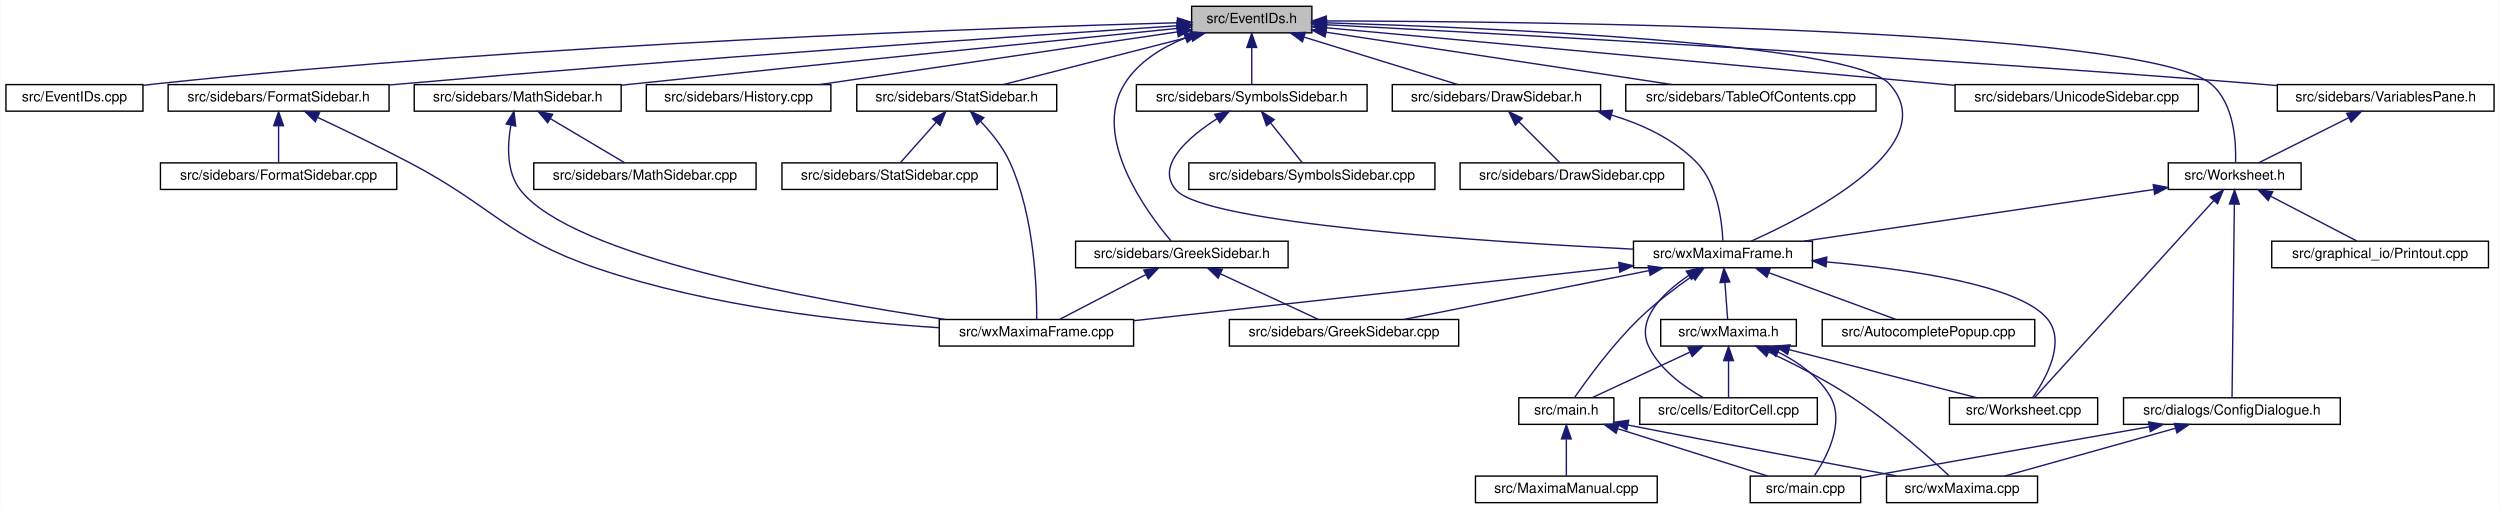
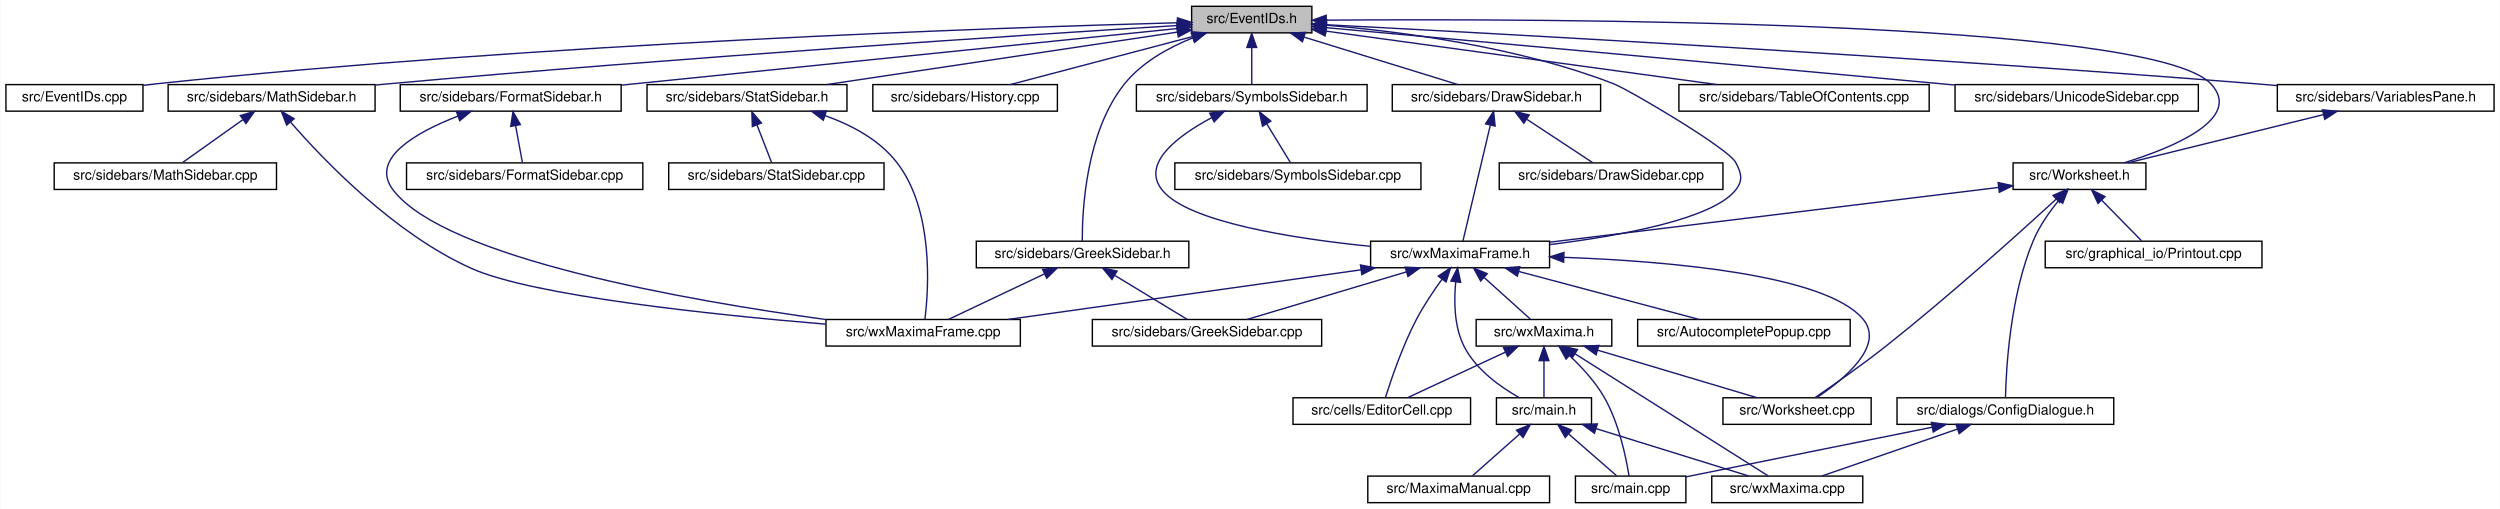
<svg xmlns="http://www.w3.org/2000/svg" xmlns:xlink="http://www.w3.org/1999/xlink" width="1788pt" height="364pt" viewBox="0.00 0.00 1787.50 364.00">
  <g id="graph0" class="graph" transform="scale(1 1) rotate(0) translate(4 360)">
    <polygon fill="white" stroke="transparent" points="-4,4 -4,-360 1783.5,-360 1783.5,4 -4,4" />
    <g id="node1" class="node">
      <g id="a_node1">
        <a xlink:title="This file declares the class EventIDs that contains unique IDs for many events wxMaxima needs.">
          <polygon fill="#bfbfbf" stroke="black" points="848,-336.5 848,-355.5 934,-355.5 934,-336.5 848,-336.5" />
          <text text-anchor="middle" x="891" y="-343.5" font-family="Helvetica,sans-Serif" font-size="10.00">src/EventIDs.h</text>
        </a>
      </g>
    </g>
    <g id="node2" class="node">
      <g id="a_node2">
        <a xlink:href="EventIDs_8cpp.html" target="_top" xlink:title="This file defines the class EventIDs that contains unique IDs for many events wxMaxima needs.">
          <polygon fill="white" stroke="black" points="0,-280.5 0,-299.5 98,-299.5 98,-280.5 0,-280.5" />
          <text text-anchor="middle" x="49" y="-287.5" font-family="Helvetica,sans-Serif" font-size="10.00">src/EventIDs.cpp</text>
        </a>
      </g>
    </g>
    <g id="edge1" class="edge">
      <path fill="none" stroke="midnightblue" d="M837.75,-343.72C710.9,-340.28 380.96,-329.05 107,-300 104.06,-299.69 101.04,-299.33 98,-298.94" />
      <polygon fill="midnightblue" stroke="midnightblue" points="837.87,-347.22 847.96,-343.99 838.06,-340.22 837.87,-347.22" />
    </g>
    <g id="node3" class="node">
      <g id="a_node3">
-         <a xlink:href="FormatSidebar_8h.html" target="_top" xlink:title="This file declares the class StatSidebar, that provides some statistics buttons.">
-           <polygon fill="white" stroke="black" points="116,-280.5 116,-299.5 274,-299.5 274,-280.5 116,-280.5" />
-           <text text-anchor="middle" x="195" y="-287.5" font-family="Helvetica,sans-Serif" font-size="10.00">src/sidebars/FormatSidebar.h</text>
-         </a>
-       </g>
-     </g>
-     <g id="edge2" class="edge">
-       <path fill="none" stroke="midnightblue" d="M837.74,-341.56C731.94,-334.62 487.84,-318.05 283,-300 280.09,-299.74 277.13,-299.48 274.14,-299.2" />
-       <polygon fill="midnightblue" stroke="midnightblue" points="837.63,-345.06 847.84,-342.22 838.09,-338.08 837.63,-345.06" />
-     </g>
-     <g id="node6" class="node">
-       <g id="a_node6">
-         <a xlink:href="GreekSidebar_8h.html" target="_top" xlink:title="This file declares the class wxMaximaFrame.">
-           <polygon fill="white" stroke="black" points="765,-168.5 765,-187.5 917,-187.5 917,-168.5 765,-168.5" />
-           <text text-anchor="middle" x="841" y="-175.5" font-family="Helvetica,sans-Serif" font-size="10.00">src/sidebars/GreekSidebar.h</text>
-         </a>
-       </g>
-     </g>
-     <g id="edge5" class="edge">
-       <path fill="none" stroke="midnightblue" d="M843.32,-332.81C826.66,-326.02 809.72,-315.64 800,-300 776.36,-261.94 815.55,-208.61 833.14,-187.8" />
-       <polygon fill="midnightblue" stroke="midnightblue" points="842.44,-336.22 853.03,-336.41 844.87,-329.65 842.44,-336.22" />
-     </g>
-     <g id="node8" class="node">
-       <g id="a_node8">
-         <a xlink:href="History_8cpp.html" target="_top" xlink:title="This file defines the class History.">
-           <polygon fill="white" stroke="black" points="458,-280.5 458,-299.5 590,-299.5 590,-280.5 458,-280.5" />
-           <text text-anchor="middle" x="524" y="-287.5" font-family="Helvetica,sans-Serif" font-size="10.00">src/sidebars/History.cpp</text>
-         </a>
-       </g>
-     </g>
-     <g id="edge8" class="edge">
-       <path fill="none" stroke="midnightblue" d="M837.73,-337.16C769.59,-327.14 652.01,-309.84 581.77,-299.5" />
-       <polygon fill="midnightblue" stroke="midnightblue" points="837.42,-340.65 847.82,-338.65 838.44,-333.73 837.42,-340.65" />
-     </g>
-     <g id="node9" class="node">
-       <g id="a_node9">
        <a xlink:href="DrawSidebar_8h.html" target="_top" xlink:title="This file declares the class StatSidebar, that provides some statistics buttons.">
          <polygon fill="white" stroke="black" points="991.5,-280.5 991.5,-299.5 1140.5,-299.5 1140.5,-280.5 991.5,-280.5" />
          <text text-anchor="middle" x="1066" y="-287.5" font-family="Helvetica,sans-Serif" font-size="10.00">src/sidebars/DrawSidebar.h</text>
        </a>
      </g>
    </g>
-     <g id="edge9" class="edge">
+     <g id="edge2" class="edge">
      <path fill="none" stroke="midnightblue" d="M928.47,-333.44C961.47,-323.26 1008.76,-308.66 1038.4,-299.52" />
      <polygon fill="midnightblue" stroke="midnightblue" points="927.25,-330.15 918.73,-336.44 929.32,-336.84 927.25,-330.15" />
    </g>
-     <g id="node11" class="node">
-       <g id="a_node11">
+     <g id="node5" class="node">
+       <g id="a_node5">
        <a xlink:href="wxMaximaFrame_8h.html" target="_top" xlink:title="This file declares the class wxMaximaFrame.">
-           <polygon fill="white" stroke="black" points="1164,-168.5 1164,-187.5 1292,-187.5 1292,-168.5 1164,-168.5" />
-           <text text-anchor="middle" x="1228" y="-175.5" font-family="Helvetica,sans-Serif" font-size="10.00">src/wxMaximaFrame.h</text>
+           <polygon fill="white" stroke="black" points="976,-168.5 976,-187.5 1104,-187.5 1104,-168.5 976,-168.5" />
+           <text text-anchor="middle" x="1040" y="-175.5" font-family="Helvetica,sans-Serif" font-size="10.00">src/wxMaximaFrame.h</text>
        </a>
      </g>
    </g>
    <g id="edge47" class="edge">
-       <path fill="none" stroke="midnightblue" d="M944.32,-343.68C1058.89,-340.28 1320.39,-329.37 1347,-300 1386.57,-256.33 1291.68,-207.04 1248.27,-187.57" />
-       <polygon fill="midnightblue" stroke="midnightblue" points="943.92,-340.19 934.03,-343.97 944.13,-347.18 943.92,-340.19" />
+       <path fill="none" stroke="midnightblue" d="M944.41,-341.95C997.97,-337.46 1082.04,-326.51 1150,-300 1160.71,-295.82 1231.49,-254.09 1237,-244 1241.26,-236.2 1242.54,-230.95 1237,-224 1220.51,-203.32 1155.13,-191.39 1104.16,-185.08" />
+       <polygon fill="midnightblue" stroke="midnightblue" points="943.81,-338.48 934.11,-342.76 944.36,-345.46 943.81,-338.48" />
+     </g>
+     <g id="node16" class="node">
+       <g id="a_node16">
+         <a xlink:href="FormatSidebar_8h.html" target="_top" xlink:title="This file declares the class StatSidebar, that provides some statistics buttons.">
+           <polygon fill="white" stroke="black" points="282,-280.5 282,-299.5 440,-299.5 440,-280.5 282,-280.5" />
+           <text text-anchor="middle" x="361" y="-287.5" font-family="Helvetica,sans-Serif" font-size="10.00">src/sidebars/FormatSidebar.h</text>
+         </a>
+       </g>
+     </g>
+     <g id="edge20" class="edge">
+       <path fill="none" stroke="midnightblue" d="M837.76,-339.59C754.72,-331.14 589.33,-314.32 449,-300 446.1,-299.7 443.14,-299.4 440.15,-299.1" />
+       <polygon fill="midnightblue" stroke="midnightblue" points="837.41,-343.07 847.71,-340.6 838.12,-336.11 837.41,-343.07" />
+     </g>
+     <g id="node18" class="node">
+       <g id="a_node18">
+         <a xlink:href="History_8cpp.html" target="_top" xlink:title="This file defines the class History.">
+           <polygon fill="white" stroke="black" points="620,-280.5 620,-299.5 752,-299.5 752,-280.5 620,-280.5" />
+           <text text-anchor="middle" x="686" y="-287.5" font-family="Helvetica,sans-Serif" font-size="10.00">src/sidebars/History.cpp</text>
+         </a>
+       </g>
+     </g>
+     <g id="edge23" class="edge">
+       <path fill="none" stroke="midnightblue" d="M848.59,-333.83C809.89,-323.63 753.51,-308.78 718.33,-299.52" />
+       <polygon fill="midnightblue" stroke="midnightblue" points="847.96,-337.28 858.52,-336.44 849.74,-330.51 847.96,-337.28" />
+     </g>
+     <g id="node19" class="node">
+       <g id="a_node19">
+         <a xlink:href="GreekSidebar_8h.html" target="_top" xlink:title="This file declares the class wxMaximaFrame.">
+           <polygon fill="white" stroke="black" points="694,-168.5 694,-187.5 846,-187.5 846,-168.5 694,-168.5" />
+           <text text-anchor="middle" x="770" y="-175.5" font-family="Helvetica,sans-Serif" font-size="10.00">src/sidebars/GreekSidebar.h</text>
+         </a>
+       </g>
+     </g>
+     <g id="edge24" class="edge">
+       <path fill="none" stroke="midnightblue" d="M848.86,-332.95C831.41,-325.96 812.39,-315.41 800,-300 772.33,-265.59 769.71,-209.19 769.79,-187.69" />
+       <polygon fill="midnightblue" stroke="midnightblue" points="847.75,-336.27 858.34,-336.47 850.18,-329.7 847.75,-336.27" />
    </g>
    <g id="node20" class="node">
      <g id="a_node20">
        <a xlink:href="MathSidebar_8h.html" target="_top" xlink:title="This file declares the class wxMaximaFrame.">
-           <polygon fill="white" stroke="black" points="292,-280.5 292,-299.5 440,-299.5 440,-280.5 292,-280.5" />
-           <text text-anchor="middle" x="366" y="-287.5" font-family="Helvetica,sans-Serif" font-size="10.00">src/sidebars/MathSidebar.h</text>
+           <polygon fill="white" stroke="black" points="116,-280.5 116,-299.5 264,-299.5 264,-280.5 116,-280.5" />
+           <text text-anchor="middle" x="190" y="-287.5" font-family="Helvetica,sans-Serif" font-size="10.00">src/sidebars/MathSidebar.h</text>
        </a>
      </g>
    </g>
    <g id="edge27" class="edge">
-       <path fill="none" stroke="midnightblue" d="M837.75,-339.69C754.69,-331.39 589.28,-314.75 449,-300 446.12,-299.7 443.18,-299.39 440.21,-299.07" />
-       <polygon fill="midnightblue" stroke="midnightblue" points="837.4,-343.17 847.7,-340.69 838.1,-336.21 837.4,-343.17" />
+       <path fill="none" stroke="midnightblue" d="M837.65,-341.75C730.53,-335.09 481.66,-318.9 273,-300 270.11,-299.74 267.17,-299.46 264.2,-299.18" />
+       <polygon fill="midnightblue" stroke="midnightblue" points="837.68,-345.26 847.88,-342.39 838.11,-338.27 837.68,-345.26" />
    </g>
    <g id="node22" class="node">
      <g id="a_node22">
        <a xlink:href="StatSidebar_8h.html" target="_top" xlink:title="This file declares the class StatSidebar, that provides some statistics buttons.">
-           <polygon fill="white" stroke="black" points="608.5,-280.5 608.5,-299.5 751.5,-299.5 751.5,-280.5 608.5,-280.5" />
-           <text text-anchor="middle" x="680" y="-287.5" font-family="Helvetica,sans-Serif" font-size="10.00">src/sidebars/StatSidebar.h</text>
+           <polygon fill="white" stroke="black" points="458.5,-280.5 458.5,-299.5 601.5,-299.5 601.5,-280.5 458.5,-280.5" />
+           <text text-anchor="middle" x="530" y="-287.5" font-family="Helvetica,sans-Serif" font-size="10.00">src/sidebars/StatSidebar.h</text>
        </a>
      </g>
    </g>
    <g id="edge30" class="edge">
-       <path fill="none" stroke="midnightblue" d="M847.86,-333.96C808.01,-323.76 749.64,-308.82 713.28,-299.52" />
-       <polygon fill="midnightblue" stroke="midnightblue" points="847.01,-337.35 857.57,-336.44 848.75,-330.57 847.01,-337.35" />
+       <path fill="none" stroke="midnightblue" d="M837.87,-337.05C770.75,-327.01 655.73,-309.81 586.89,-299.51" />
+       <polygon fill="midnightblue" stroke="midnightblue" points="837.41,-340.52 847.81,-338.54 838.44,-333.6 837.41,-340.52" />
    </g>
    <g id="node24" class="node">
      <g id="a_node24">
-         <a xlink:href="TableOfContents_8cpp.html" target="_top" xlink:title="This file defines the class Structure.">
-           <polygon fill="white" stroke="black" points="1158.5,-280.5 1158.5,-299.5 1337.5,-299.5 1337.5,-280.5 1158.5,-280.5" />
-           <text text-anchor="middle" x="1248" y="-287.5" font-family="Helvetica,sans-Serif" font-size="10.00">src/sidebars/TableOfContents.cpp</text>
-         </a>
-       </g>
-     </g>
-     <g id="edge33" class="edge">
-       <path fill="none" stroke="midnightblue" d="M944.31,-336.94C1010.73,-326.89 1123.72,-309.8 1191.56,-299.54" />
-       <polygon fill="midnightblue" stroke="midnightblue" points="943.43,-333.53 934.06,-338.49 944.47,-340.45 943.43,-333.53" />
-     </g>
-     <g id="node25" class="node">
-       <g id="a_node25">
        <a xlink:href="SymbolsSidebar_8h.html" target="_top" xlink:title="This file declares the class wxMaximaFrame.">
          <polygon fill="white" stroke="black" points="808.5,-280.5 808.5,-299.5 973.5,-299.5 973.5,-280.5 808.5,-280.5" />
          <text text-anchor="middle" x="891" y="-287.5" font-family="Helvetica,sans-Serif" font-size="10.00">src/sidebars/SymbolsSidebar.h</text>
        </a>
      </g>
    </g>
-     <g id="edge34" class="edge">
+     <g id="edge33" class="edge">
      <path fill="none" stroke="midnightblue" d="M891,-325.8C891,-316.91 891,-306.78 891,-299.75" />
      <polygon fill="midnightblue" stroke="midnightblue" points="887.5,-326.08 891,-336.08 894.5,-326.08 887.5,-326.08" />
+     </g>
+     <g id="node26" class="node">
+       <g id="a_node26">
+         <a xlink:href="TableOfContents_8cpp.html" target="_top" xlink:title="This file defines the class Structure.">
+           <polygon fill="white" stroke="black" points="1196.5,-280.5 1196.5,-299.5 1375.5,-299.5 1375.5,-280.5 1196.5,-280.5" />
+           <text text-anchor="middle" x="1286" y="-287.5" font-family="Helvetica,sans-Serif" font-size="10.00">src/sidebars/TableOfContents.cpp</text>
+         </a>
+       </g>
+     </g>
+     <g id="edge36" class="edge">
+       <path fill="none" stroke="midnightblue" d="M944.31,-337.71C1016.89,-327.79 1146.58,-310.06 1223.61,-299.53" />
+       <polygon fill="midnightblue" stroke="midnightblue" points="943.46,-334.3 934.02,-339.12 944.41,-341.23 943.46,-334.3" />
    </g>
    <g id="node27" class="node">
      <g id="a_node27">
        <a xlink:href="UnicodeSidebar_8cpp.html" target="_top" xlink:title="This file defines the class UnicodeSidebar.">
          <polygon fill="white" stroke="black" points="1394,-280.5 1394,-299.5 1568,-299.5 1568,-280.5 1394,-280.5" />
          <text text-anchor="middle" x="1481" y="-287.5" font-family="Helvetica,sans-Serif" font-size="10.00">src/sidebars/UnicodeSidebar.cpp</text>
        </a>
      </g>
    </g>
    <g id="edge37" class="edge">
-       <path fill="none" stroke="midnightblue" d="M944.46,-340.11C1046.52,-330.77 1269.95,-310.32 1393.87,-298.97" />
-       <polygon fill="midnightblue" stroke="midnightblue" points="944.02,-336.63 934.38,-341.03 944.66,-343.6 944.02,-336.63" />
+       <path fill="none" stroke="midnightblue" d="M944.31,-340.19C1034.88,-332.01 1224.61,-314.82 1385,-300 1387.92,-299.73 1390.88,-299.46 1393.88,-299.18" />
+       <polygon fill="midnightblue" stroke="midnightblue" points="943.93,-336.71 934.29,-341.1 944.56,-343.68 943.93,-336.71" />
    </g>
    <g id="node28" class="node">
      <g id="a_node28">
        <a xlink:href="VariablesPane_8h.html" target="_top" xlink:title="The file that contains the &quot;variables&quot; sidepane.">
          <polygon fill="white" stroke="black" points="1624.5,-280.5 1624.5,-299.5 1779.5,-299.5 1779.5,-280.5 1624.5,-280.5" />
          <text text-anchor="middle" x="1702" y="-287.5" font-family="Helvetica,sans-Serif" font-size="10.00">src/sidebars/VariablesPane.h</text>
        </a>
      </g>
    </g>
    <g id="edge38" class="edge">
      <path fill="none" stroke="midnightblue" d="M944.74,-342.28C1064.35,-336.09 1361.61,-319.92 1610,-300 1614.64,-299.63 1619.41,-299.22 1624.22,-298.8" />
      <polygon fill="midnightblue" stroke="midnightblue" points="944.2,-338.8 934.4,-342.81 944.56,-345.79 944.2,-338.8" />
    </g>
    <g id="node29" class="node">
      <g id="a_node29">
        <a xlink:href="Worksheet_8h.html" target="_top" xlink:title="This file defines the class Worksheet.">
-           <polygon fill="white" stroke="black" points="1546.5,-224.5 1546.5,-243.5 1641.5,-243.5 1641.5,-224.5 1546.5,-224.5" />
-           <text text-anchor="middle" x="1594" y="-231.5" font-family="Helvetica,sans-Serif" font-size="10.00">src/Worksheet.h</text>
+           <polygon fill="white" stroke="black" points="1435.5,-224.5 1435.5,-243.5 1530.5,-243.5 1530.5,-224.5 1435.5,-224.5" />
+           <text text-anchor="middle" x="1483" y="-231.5" font-family="Helvetica,sans-Serif" font-size="10.00">src/Worksheet.h</text>
        </a>
      </g>
    </g>
    <g id="edge46" class="edge">
-       <path fill="none" stroke="midnightblue" d="M944.43,-345.03C1097.32,-344.63 1528.64,-339.93 1577,-300 1593.73,-286.19 1595.12,-258.13 1594.63,-243.82" />
-       <polygon fill="midnightblue" stroke="midnightblue" points="944.34,-341.53 934.35,-345.05 944.35,-348.53 944.34,-341.53" />
+       <path fill="none" stroke="midnightblue" d="M944.42,-345.59C1098.27,-346.72 1534.08,-345.83 1577,-300 1600.19,-275.24 1550.46,-254.55 1514.88,-243.55" />
+       <polygon fill="midnightblue" stroke="midnightblue" points="944.3,-342.09 934.27,-345.51 944.25,-349.09 944.3,-342.09" />
    </g>
    <g id="node4" class="node">
      <g id="a_node4">
-         <a xlink:href="FormatSidebar_8cpp.html" target="_top" xlink:title="This file defines the class FormatSidebar.">
-           <polygon fill="white" stroke="black" points="110.5,-224.5 110.5,-243.5 279.5,-243.5 279.5,-224.5 110.5,-224.5" />
-           <text text-anchor="middle" x="195" y="-231.5" font-family="Helvetica,sans-Serif" font-size="10.00">src/sidebars/FormatSidebar.cpp</text>
+         <a xlink:href="DrawSidebar_8cpp.html" target="_top" xlink:title="This file defines the class StatSidebar.">
+           <polygon fill="white" stroke="black" points="1068,-224.5 1068,-243.5 1228,-243.5 1228,-224.5 1068,-224.5" />
+           <text text-anchor="middle" x="1148" y="-231.5" font-family="Helvetica,sans-Serif" font-size="10.00">src/sidebars/DrawSidebar.cpp</text>
        </a>
      </g>
    </g>
    <g id="edge3" class="edge">
-       <path fill="none" stroke="midnightblue" d="M195,-269.8C195,-260.91 195,-250.78 195,-243.75" />
-       <polygon fill="midnightblue" stroke="midnightblue" points="191.5,-270.08 195,-280.08 198.5,-270.08 191.5,-270.08" />
-     </g>
-     <g id="node5" class="node">
-       <g id="a_node5">
-         <a xlink:href="wxMaximaFrame_8cpp.html" target="_top" xlink:title="This file defines the class wxMaximaFrame.">
-           <polygon fill="white" stroke="black" points="667.5,-112.5 667.5,-131.5 806.5,-131.5 806.5,-112.5 667.5,-112.5" />
-           <text text-anchor="middle" x="737" y="-119.5" font-family="Helvetica,sans-Serif" font-size="10.00">src/wxMaximaFrame.cpp</text>
-         </a>
-       </g>
+       <path fill="none" stroke="midnightblue" d="M1087.83,-274.62C1102.81,-264.76 1122.2,-251.99 1134.86,-243.65" />
+       <polygon fill="midnightblue" stroke="midnightblue" points="1085.6,-271.9 1079.17,-280.32 1089.45,-277.75 1085.6,-271.9" />
    </g>
    <g id="edge4" class="edge">
-       <path fill="none" stroke="midnightblue" d="M222.79,-276.1C241.39,-267.34 266.34,-255.32 288,-244 349.02,-212.1 357.81,-190.15 423,-168 504.08,-140.45 602.52,-129.77 667.31,-125.62" />
-       <polygon fill="midnightblue" stroke="midnightblue" points="221.26,-272.96 213.7,-280.37 224.24,-279.29 221.26,-272.96" />
-     </g>
-     <g id="edge7" class="edge">
-       <path fill="none" stroke="midnightblue" d="M815.17,-163.59C795.94,-153.61 770.26,-140.27 753.67,-131.65" />
-       <polygon fill="midnightblue" stroke="midnightblue" points="813.8,-166.82 824.29,-168.32 817.03,-160.61 813.8,-166.82" />
+       <path fill="none" stroke="midnightblue" d="M1061.59,-270.35C1055.9,-246.25 1046.22,-205.31 1042.03,-187.59" />
+       <polygon fill="midnightblue" stroke="midnightblue" points="1058.25,-271.44 1063.96,-280.37 1065.07,-269.83 1058.25,-271.44" />
+     </g>
+     <g id="node6" class="node">
+       <g id="a_node6">
+         <a xlink:href="AutocompletePopup_8cpp.html" target="_top" xlink:title="This file defines the class AutocompletePopup.">
+           <polygon fill="white" stroke="black" points="1167,-112.5 1167,-131.5 1319,-131.5 1319,-112.5 1167,-112.5" />
+           <text text-anchor="middle" x="1243" y="-119.5" font-family="Helvetica,sans-Serif" font-size="10.00">src/AutocompletePopup.cpp</text>
+         </a>
+       </g>
+     </g>
+     <g id="edge5" class="edge">
+       <path fill="none" stroke="midnightblue" d="M1081.99,-165.83C1120.32,-155.63 1176.15,-140.78 1210.98,-131.52" />
+       <polygon fill="midnightblue" stroke="midnightblue" points="1080.93,-162.49 1072.17,-168.44 1082.73,-169.26 1080.93,-162.49" />
    </g>
    <g id="node7" class="node">
      <g id="a_node7">
+         <a xlink:href="EditorCell_8cpp.html" target="_top" xlink:title="This file defines the class EditorCell.">
+           <polygon fill="white" stroke="black" points="920.5,-56.5 920.5,-75.5 1047.5,-75.5 1047.5,-56.5 920.5,-56.5" />
+           <text text-anchor="middle" x="984" y="-63.5" font-family="Helvetica,sans-Serif" font-size="10.00">src/cells/EditorCell.cpp</text>
+         </a>
+       </g>
+     </g>
+     <g id="edge6" class="edge">
+       <path fill="none" stroke="midnightblue" d="M1027.16,-160.4C1021.16,-152.15 1014.2,-141.86 1009,-132 998.85,-112.75 990.61,-88.43 986.62,-75.69" />
+       <polygon fill="midnightblue" stroke="midnightblue" points="1024.38,-162.52 1033.18,-168.43 1029.98,-158.32 1024.38,-162.52" />
+     </g>
+     <g id="node8" class="node">
+       <g id="a_node8">
+         <a xlink:href="main_8h.html" target="_top" xlink:title="This file declares the class wxMaxima that contains most of the program's logic.">
+           <polygon fill="white" stroke="black" points="1066,-56.5 1066,-75.5 1134,-75.5 1134,-56.5 1066,-56.5" />
+           <text text-anchor="middle" x="1100" y="-63.5" font-family="Helvetica,sans-Serif" font-size="10.00">src/main.h</text>
+         </a>
+       </g>
+     </g>
+     <g id="edge7" class="edge">
+       <path fill="none" stroke="midnightblue" d="M1036.9,-158.35C1035.55,-144.76 1035.66,-126.29 1043,-112 1051.46,-95.51 1069,-83.12 1082.4,-75.56" />
+       <polygon fill="midnightblue" stroke="midnightblue" points="1033.45,-158.99 1038.25,-168.43 1040.39,-158.05 1033.45,-158.99" />
+     </g>
+     <g id="node12" class="node">
+       <g id="a_node12">
        <a xlink:href="GreekSidebar_8cpp.html" target="_top" xlink:title="This file defines the class GreekSidebar.">
-           <polygon fill="white" stroke="black" points="875,-112.5 875,-131.5 1039,-131.5 1039,-112.5 875,-112.5" />
-           <text text-anchor="middle" x="957" y="-119.5" font-family="Helvetica,sans-Serif" font-size="10.00">src/sidebars/GreekSidebar.cpp</text>
-         </a>
-       </g>
-     </g>
-     <g id="edge6" class="edge">
-       <path fill="none" stroke="midnightblue" d="M868.72,-164.1C890.39,-154.01 919.9,-140.27 938.71,-131.52" />
-       <polygon fill="midnightblue" stroke="midnightblue" points="866.97,-161.05 859.38,-168.44 869.92,-167.4 866.97,-161.05" />
+           <polygon fill="white" stroke="black" points="777,-112.5 777,-131.5 941,-131.5 941,-112.5 777,-112.5" />
+           <text text-anchor="middle" x="859" y="-119.5" font-family="Helvetica,sans-Serif" font-size="10.00">src/sidebars/GreekSidebar.cpp</text>
+         </a>
+       </g>
+     </g>
+     <g id="edge11" class="edge">
+       <path fill="none" stroke="midnightblue" d="M1001.68,-165.57C967.54,-155.38 918.34,-140.7 887.55,-131.52" />
+       <polygon fill="midnightblue" stroke="midnightblue" points="1000.74,-168.94 1011.32,-168.44 1002.74,-162.23 1000.74,-168.94" />
+     </g>
+     <g id="node13" class="node">
+       <g id="a_node13">
+         <a xlink:href="wxMaxima_8h.html" target="_top" xlink:title="This file declares the class wxMaxima that contains most of the program's logic.">
+           <polygon fill="white" stroke="black" points="1051.5,-112.5 1051.5,-131.5 1148.5,-131.5 1148.5,-112.5 1051.5,-112.5" />
+           <text text-anchor="middle" x="1100" y="-119.5" font-family="Helvetica,sans-Serif" font-size="10.00">src/wxMaxima.h</text>
+         </a>
+       </g>
+     </g>
+     <g id="edge12" class="edge">
+       <path fill="none" stroke="midnightblue" d="M1057.18,-161.54C1067.88,-151.91 1081.26,-139.87 1090.18,-131.83" />
+       <polygon fill="midnightblue" stroke="midnightblue" points="1054.73,-159.03 1049.64,-168.32 1059.41,-164.24 1054.73,-159.03" />
+     </g>
+     <g id="node14" class="node">
+       <g id="a_node14">
+         <a xlink:href="Worksheet_8cpp.html" target="_top" xlink:title="This file defines the class Worksheet.">
+           <polygon fill="white" stroke="black" points="1228,-56.5 1228,-75.5 1334,-75.5 1334,-56.5 1228,-56.5" />
+           <text text-anchor="middle" x="1281" y="-63.5" font-family="Helvetica,sans-Serif" font-size="10.00">src/Worksheet.cpp</text>
+         </a>
+       </g>
+     </g>
+     <g id="edge18" class="edge">
+       <path fill="none" stroke="midnightblue" d="M1114.22,-175.96C1190.23,-173.14 1301,-163.55 1328,-132 1344.39,-112.85 1314.11,-88.29 1294.96,-75.54" />
+       <polygon fill="midnightblue" stroke="midnightblue" points="1114.07,-172.47 1104.2,-176.3 1114.31,-179.46 1114.07,-172.47" />
+     </g>
+     <g id="node15" class="node">
+       <g id="a_node15">
+         <a xlink:href="wxMaximaFrame_8cpp.html" target="_top" xlink:title="This file defines the class wxMaximaFrame.">
+           <polygon fill="white" stroke="black" points="586.5,-112.5 586.5,-131.5 725.5,-131.5 725.5,-112.5 586.5,-112.5" />
+           <text text-anchor="middle" x="656" y="-119.5" font-family="Helvetica,sans-Serif" font-size="10.00">src/wxMaximaFrame.cpp</text>
+         </a>
+       </g>
+     </g>
+     <g id="edge19" class="edge">
+       <path fill="none" stroke="midnightblue" d="M969.19,-167.04C896.66,-156.84 785.12,-141.16 716.56,-131.52" />
+       <polygon fill="midnightblue" stroke="midnightblue" points="968.76,-170.52 979.15,-168.44 969.74,-163.59 968.76,-170.52" />
+     </g>
+     <g id="node9" class="node">
+       <g id="a_node9">
+         <a xlink:href="main_8cpp.html" target="_top" xlink:title="The file that defines the starting point of the program.">
+           <polygon fill="white" stroke="black" points="1122.5,-0.5 1122.5,-19.5 1201.5,-19.5 1201.5,-0.5 1122.5,-0.5" />
+           <text text-anchor="middle" x="1162" y="-7.5" font-family="Helvetica,sans-Serif" font-size="10.00">src/main.cpp</text>
+         </a>
+       </g>
+     </g>
+     <g id="edge8" class="edge">
+       <path fill="none" stroke="midnightblue" d="M1117.75,-49.54C1128.81,-39.91 1142.63,-27.87 1151.86,-19.83" />
+       <polygon fill="midnightblue" stroke="midnightblue" points="1115.2,-47.12 1109.96,-56.32 1119.8,-52.4 1115.2,-47.12" />
    </g>
    <g id="node10" class="node">
      <g id="a_node10">
-         <a xlink:href="DrawSidebar_8cpp.html" target="_top" xlink:title="This file defines the class StatSidebar.">
-           <polygon fill="white" stroke="black" points="1040,-224.5 1040,-243.5 1200,-243.5 1200,-224.5 1040,-224.5" />
-           <text text-anchor="middle" x="1120" y="-231.5" font-family="Helvetica,sans-Serif" font-size="10.00">src/sidebars/DrawSidebar.cpp</text>
+         <a xlink:href="MaximaManual_8cpp.html" target="_top" xlink:title="This file defines the class MaximaManual.">
+           <polygon fill="white" stroke="black" points="974,-0.5 974,-19.5 1104,-19.5 1104,-0.5 974,-0.5" />
+           <text text-anchor="middle" x="1039" y="-7.5" font-family="Helvetica,sans-Serif" font-size="10.00">src/MaximaManual.cpp</text>
+         </a>
+       </g>
+     </g>
+     <g id="edge9" class="edge">
+       <path fill="none" stroke="midnightblue" d="M1082.53,-49.54C1071.66,-39.91 1058.06,-27.87 1048.98,-19.83" />
+       <polygon fill="midnightblue" stroke="midnightblue" points="1080.39,-52.32 1090.2,-56.32 1085.03,-47.07 1080.39,-52.32" />
+     </g>
+     <g id="node11" class="node">
+       <g id="a_node11">
+         <a xlink:href="wxMaxima_8cpp.html" target="_top" xlink:title="This file defines the contents of the class wxMaxima that contains most of the program's logic.">
+           <polygon fill="white" stroke="black" points="1220,-0.5 1220,-19.5 1328,-19.5 1328,-0.5 1220,-0.5" />
+           <text text-anchor="middle" x="1274" y="-7.5" font-family="Helvetica,sans-Serif" font-size="10.00">src/wxMaxima.cpp</text>
        </a>
      </g>
    </g>
    <g id="edge10" class="edge">
-       <path fill="none" stroke="midnightblue" d="M1082,-273C1091.57,-263.43 1103.36,-251.64 1111.25,-243.75" />
-       <polygon fill="midnightblue" stroke="midnightblue" points="1079.51,-270.54 1074.92,-280.08 1084.46,-275.49 1079.51,-270.54" />
-     </g>
-     <g id="edge11" class="edge">
-       <path fill="none" stroke="midnightblue" d="M1148.26,-277.72C1170.42,-271.09 1192.74,-260.6 1209,-244 1224.14,-228.55 1227.33,-201.73 1227.93,-187.87" />
-       <polygon fill="midnightblue" stroke="midnightblue" points="1147.16,-274.39 1138.45,-280.42 1149.02,-281.14 1147.16,-274.39" />
-     </g>
-     <g id="edge26" class="edge">
-       <path fill="none" stroke="midnightblue" d="M1153.8,-168.84C1059.7,-158.49 898.68,-140.78 806.75,-130.67" />
-       <polygon fill="midnightblue" stroke="midnightblue" points="1153.49,-172.33 1163.81,-169.94 1154.25,-165.37 1153.49,-172.33" />
-     </g>
-     <g id="edge18" class="edge">
-       <path fill="none" stroke="midnightblue" d="M1175.17,-166.47C1123.96,-156.27 1047.23,-140.98 999.74,-131.52" />
-       <polygon fill="midnightblue" stroke="midnightblue" points="1174.57,-169.92 1185.06,-168.44 1175.94,-163.06 1174.57,-169.92" />
-     </g>
-     <g id="node12" class="node">
-       <g id="a_node12">
-         <a xlink:href="AutocompletePopup_8cpp.html" target="_top" xlink:title="This file defines the class AutocompletePopup.">
-           <polygon fill="white" stroke="black" points="1299,-112.5 1299,-131.5 1451,-131.5 1451,-112.5 1299,-112.5" />
-           <text text-anchor="middle" x="1375" y="-119.5" font-family="Helvetica,sans-Serif" font-size="10.00">src/AutocompletePopup.cpp</text>
-         </a>
-       </g>
-     </g>
-     <g id="edge12" class="edge">
-       <path fill="none" stroke="midnightblue" d="M1260.92,-164.91C1288.56,-154.75 1327.34,-140.51 1351.82,-131.52" />
-       <polygon fill="midnightblue" stroke="midnightblue" points="1259.47,-161.71 1251.29,-168.44 1261.89,-168.28 1259.47,-161.71" />
-     </g>
-     <g id="node13" class="node">
-       <g id="a_node13">
-         <a xlink:href="EditorCell_8cpp.html" target="_top" xlink:title="This file defines the class EditorCell.">
-           <polygon fill="white" stroke="black" points="1168.5,-56.5 1168.5,-75.5 1295.5,-75.5 1295.5,-56.5 1168.5,-56.5" />
-           <text text-anchor="middle" x="1232" y="-63.5" font-family="Helvetica,sans-Serif" font-size="10.00">src/cells/EditorCell.cpp</text>
-         </a>
-       </g>
+       <path fill="none" stroke="midnightblue" d="M1137.26,-53.44C1170.07,-43.26 1217.08,-28.66 1246.56,-19.52" />
+       <polygon fill="midnightblue" stroke="midnightblue" points="1136.08,-50.14 1127.57,-56.44 1138.16,-56.82 1136.08,-50.14" />
    </g>
    <g id="edge13" class="edge">
-       <path fill="none" stroke="midnightblue" d="M1203.51,-163C1185.41,-150.69 1165.45,-131.71 1175,-112 1183.03,-95.43 1200.44,-83.13 1213.92,-75.61" />
-       <polygon fill="midnightblue" stroke="midnightblue" points="1201.79,-166.06 1212.1,-168.48 1205.55,-160.16 1201.79,-166.06" />
-     </g>
-     <g id="node14" class="node">
-       <g id="a_node14">
-         <a xlink:href="main_8h.html" target="_top" xlink:title="This file declares the class wxMaxima that contains most of the program's logic.">
-           <polygon fill="white" stroke="black" points="1082,-56.5 1082,-75.5 1150,-75.5 1150,-56.5 1082,-56.5" />
-           <text text-anchor="middle" x="1116" y="-63.5" font-family="Helvetica,sans-Serif" font-size="10.00">src/main.h</text>
-         </a>
-       </g>
+       <path fill="none" stroke="midnightblue" d="M1072.28,-108.1C1050.61,-98.01 1021.1,-84.27 1002.29,-75.52" />
+       <polygon fill="midnightblue" stroke="midnightblue" points="1071.08,-111.4 1081.62,-112.44 1074.03,-105.05 1071.08,-111.4" />
    </g>
    <g id="edge14" class="edge">
-       <path fill="none" stroke="midnightblue" d="M1205.93,-162.47C1194.11,-154.2 1179.62,-143.27 1168,-132 1149.11,-113.69 1130.8,-88.56 1121.79,-75.57" />
-       <polygon fill="midnightblue" stroke="midnightblue" points="1204.13,-165.48 1214.36,-168.24 1208.08,-159.7 1204.13,-165.48" />
-     </g>
-     <g id="node18" class="node">
-       <g id="a_node18">
-         <a xlink:href="Worksheet_8cpp.html" target="_top" xlink:title="This file defines the class Worksheet.">
-           <polygon fill="white" stroke="black" points="1390,-56.5 1390,-75.5 1496,-75.5 1496,-56.5 1390,-56.5" />
-           <text text-anchor="middle" x="1443" y="-63.5" font-family="Helvetica,sans-Serif" font-size="10.00">src/Worksheet.cpp</text>
-         </a>
-       </g>
-     </g>
-     <g id="edge19" class="edge">
-       <path fill="none" stroke="midnightblue" d="M1302.26,-172.64C1362.38,-167.37 1440.2,-156.01 1460,-132 1473.66,-115.44 1458.9,-89.11 1449.52,-75.6" />
-       <polygon fill="midnightblue" stroke="midnightblue" points="1301.7,-169.17 1292.02,-173.49 1302.28,-176.15 1301.7,-169.17" />
-     </g>
-     <g id="node19" class="node">
-       <g id="a_node19">
-         <a xlink:href="wxMaxima_8h.html" target="_top" xlink:title="This file declares the class wxMaxima that contains most of the program's logic.">
-           <polygon fill="white" stroke="black" points="1183.5,-112.5 1183.5,-131.5 1280.5,-131.5 1280.5,-112.5 1183.5,-112.5" />
-           <text text-anchor="middle" x="1232" y="-119.5" font-family="Helvetica,sans-Serif" font-size="10.00">src/wxMaxima.h</text>
-         </a>
-       </g>
-     </g>
-     <g id="edge20" class="edge">
-       <path fill="none" stroke="midnightblue" d="M1229.4,-158.1C1230.06,-149.14 1230.83,-138.86 1231.35,-131.75" />
-       <polygon fill="midnightblue" stroke="midnightblue" points="1225.91,-157.85 1228.66,-168.08 1232.89,-158.37 1225.91,-157.85" />
-     </g>
-     <g id="node15" class="node">
-       <g id="a_node15">
-         <a xlink:href="main_8cpp.html" target="_top" xlink:title="The file that defines the starting point of the program.">
-           <polygon fill="white" stroke="black" points="1247.5,-0.5 1247.5,-19.5 1326.5,-19.5 1326.5,-0.5 1247.5,-0.5" />
-           <text text-anchor="middle" x="1287" y="-7.5" font-family="Helvetica,sans-Serif" font-size="10.00">src/main.cpp</text>
-         </a>
-       </g>
+       <path fill="none" stroke="midnightblue" d="M1100,-101.8C1100,-92.91 1100,-82.78 1100,-75.75" />
+       <polygon fill="midnightblue" stroke="midnightblue" points="1096.5,-102.08 1100,-112.08 1103.5,-102.08 1096.5,-102.08" />
    </g>
    <g id="edge15" class="edge">
-       <path fill="none" stroke="midnightblue" d="M1153.04,-53.3C1185.26,-43.13 1231.19,-28.62 1260.03,-19.52" />
-       <polygon fill="midnightblue" stroke="midnightblue" points="1151.58,-50.09 1143.1,-56.44 1153.69,-56.77 1151.58,-50.09" />
-     </g>
-     <g id="node16" class="node">
-       <g id="a_node16">
-         <a xlink:href="MaximaManual_8cpp.html" target="_top" xlink:title="This file defines the class MaximaManual.">
-           <polygon fill="white" stroke="black" points="1051,-0.5 1051,-19.5 1181,-19.5 1181,-0.5 1051,-0.5" />
-           <text text-anchor="middle" x="1116" y="-7.5" font-family="Helvetica,sans-Serif" font-size="10.00">src/MaximaManual.cpp</text>
-         </a>
-       </g>
+       <path fill="none" stroke="midnightblue" d="M1118.41,-105.54C1126.96,-97.51 1136.61,-87.06 1143,-76 1153.7,-57.47 1158.79,-32.43 1160.84,-19.51" />
+       <polygon fill="midnightblue" stroke="midnightblue" points="1115.81,-103.17 1110.7,-112.45 1120.48,-108.38 1115.81,-103.17" />
+     </g>
+     <g id="edge17" class="edge">
+       <path fill="none" stroke="midnightblue" d="M1122.13,-107.01C1158.66,-83.92 1230.48,-38.51 1260.41,-19.59" />
+       <polygon fill="midnightblue" stroke="midnightblue" points="1120.24,-104.07 1113.65,-112.37 1123.98,-109.98 1120.24,-104.07" />
    </g>
    <g id="edge16" class="edge">
-       <path fill="none" stroke="midnightblue" d="M1116,-45.8C1116,-36.91 1116,-26.78 1116,-19.75" />
-       <polygon fill="midnightblue" stroke="midnightblue" points="1112.5,-46.08 1116,-56.08 1119.5,-46.08 1112.5,-46.08" />
+       <path fill="none" stroke="midnightblue" d="M1138.32,-109.57C1172.46,-99.38 1221.66,-84.7 1252.45,-75.52" />
+       <polygon fill="midnightblue" stroke="midnightblue" points="1137.26,-106.23 1128.68,-112.44 1139.26,-112.94 1137.26,-106.23" />
+     </g>
+     <g id="edge22" class="edge">
+       <path fill="none" stroke="midnightblue" d="M323.29,-276.96C293.54,-265.43 259.71,-246.5 277,-224 314.45,-175.27 487.5,-145.05 586.32,-131.46" />
+       <polygon fill="midnightblue" stroke="midnightblue" points="322.15,-280.26 332.74,-280.43 324.56,-273.69 322.15,-280.26" />
    </g>
    <g id="node17" class="node">
      <g id="a_node17">
-         <a xlink:href="wxMaxima_8cpp.html" target="_top" xlink:title="This file defines the contents of the class wxMaxima that contains most of the program's logic.">
-           <polygon fill="white" stroke="black" points="1345,-0.5 1345,-19.5 1453,-19.5 1453,-0.5 1345,-0.5" />
-           <text text-anchor="middle" x="1399" y="-7.5" font-family="Helvetica,sans-Serif" font-size="10.00">src/wxMaxima.cpp</text>
-         </a>
-       </g>
-     </g>
-     <g id="edge17" class="edge">
-       <path fill="none" stroke="midnightblue" d="M1159.7,-56.06C1159.8,-56.04 1159.9,-56.02 1160,-56 1226.7,-42.9 1304.04,-28.48 1352.25,-19.58" />
-       <polygon fill="midnightblue" stroke="midnightblue" points="1159.22,-52.59 1150.1,-57.97 1160.59,-59.45 1159.22,-52.59" />
+         <a xlink:href="FormatSidebar_8cpp.html" target="_top" xlink:title="This file defines the class FormatSidebar.">
+           <polygon fill="white" stroke="black" points="286.5,-224.5 286.5,-243.5 455.5,-243.5 455.5,-224.5 286.5,-224.5" />
+           <text text-anchor="middle" x="371" y="-231.5" font-family="Helvetica,sans-Serif" font-size="10.00">src/sidebars/FormatSidebar.cpp</text>
+         </a>
+       </g>
    </g>
    <g id="edge21" class="edge">
-       <path fill="none" stroke="midnightblue" d="M1232,-101.8C1232,-92.91 1232,-82.78 1232,-75.75" />
-       <polygon fill="midnightblue" stroke="midnightblue" points="1228.5,-102.08 1232,-112.08 1235.5,-102.08 1228.5,-102.08" />
-     </g>
-     <g id="edge22" class="edge">
-       <path fill="none" stroke="midnightblue" d="M1204.28,-108.1C1182.61,-98.01 1153.1,-84.27 1134.29,-75.52" />
-       <polygon fill="midnightblue" stroke="midnightblue" points="1203.08,-111.4 1213.62,-112.44 1206.03,-105.05 1203.08,-111.4" />
-     </g>
-     <g id="edge23" class="edge">
-       <path fill="none" stroke="midnightblue" d="M1267.45,-108.2C1281.78,-101.06 1296.84,-90.61 1305,-76 1315.27,-57.6 1302.2,-32.94 1293.53,-19.92" />
-       <polygon fill="midnightblue" stroke="midnightblue" points="1265.85,-105.08 1258.21,-112.41 1268.76,-111.44 1265.85,-105.08" />
+       <path fill="none" stroke="midnightblue" d="M364.5,-270.1C366.16,-261.14 368.06,-250.86 369.38,-243.75" />
+       <polygon fill="midnightblue" stroke="midnightblue" points="361.03,-269.61 362.65,-280.08 367.91,-270.89 361.03,-269.61" />
    </g>
    <g id="edge25" class="edge">
-       <path fill="none" stroke="midnightblue" d="M1260.76,-108.23C1278.39,-99.93 1301.11,-88.39 1320,-76 1347.03,-58.27 1375.55,-32.9 1389.79,-19.71" />
-       <polygon fill="midnightblue" stroke="midnightblue" points="1259.16,-105.11 1251.55,-112.49 1262.09,-111.47 1259.16,-105.11" />
-     </g>
-     <g id="edge24" class="edge">
-       <path fill="none" stroke="midnightblue" d="M1275.14,-109.96C1314.99,-99.76 1373.36,-84.82 1409.72,-75.52" />
-       <polygon fill="midnightblue" stroke="midnightblue" points="1274.25,-106.57 1265.43,-112.44 1275.99,-113.35 1274.25,-106.57" />
+       <path fill="none" stroke="midnightblue" d="M793.24,-162.9C809.56,-153 830.87,-140.07 844.74,-131.65" />
+       <polygon fill="midnightblue" stroke="midnightblue" points="791.03,-160.14 784.3,-168.32 794.66,-166.13 791.03,-160.14" />
+     </g>
+     <g id="edge26" class="edge">
+       <path fill="none" stroke="midnightblue" d="M742.76,-164.1C721.46,-154.01 692.46,-140.27 673.98,-131.52" />
+       <polygon fill="midnightblue" stroke="midnightblue" points="741.4,-167.33 751.94,-168.44 744.4,-161 741.4,-167.33" />
    </g>
    <g id="edge29" class="edge">
-       <path fill="none" stroke="midnightblue" d="M361.1,-270.24C358.58,-256.05 357.86,-236.88 368,-224 405.4,-176.52 576.13,-145.5 671.7,-131.54" />
-       <polygon fill="midnightblue" stroke="midnightblue" points="357.75,-271.33 363.34,-280.34 364.59,-269.82 357.75,-271.33" />
+       <path fill="none" stroke="midnightblue" d="M203.55,-272.68C226.88,-245.82 277.54,-192.79 333,-168 377,-148.33 505.33,-134.92 586.37,-128.14" />
+       <polygon fill="midnightblue" stroke="midnightblue" points="200.78,-270.54 196.96,-280.42 206.11,-275.08 200.78,-270.54" />
    </g>
    <g id="node21" class="node">
      <g id="a_node21">
        <a xlink:href="MathSidebar_8cpp.html" target="_top" xlink:title="This file defines the class SymbolsSidebar.">
-           <polygon fill="white" stroke="black" points="377.5,-224.5 377.5,-243.5 536.5,-243.5 536.5,-224.5 377.5,-224.5" />
-           <text text-anchor="middle" x="457" y="-231.5" font-family="Helvetica,sans-Serif" font-size="10.00">src/sidebars/MathSidebar.cpp</text>
+           <polygon fill="white" stroke="black" points="34.5,-224.5 34.5,-243.5 193.5,-243.5 193.5,-224.5 34.5,-224.5" />
+           <text text-anchor="middle" x="114" y="-231.5" font-family="Helvetica,sans-Serif" font-size="10.00">src/sidebars/MathSidebar.cpp</text>
        </a>
      </g>
    </g>
    <g id="edge28" class="edge">
-       <path fill="none" stroke="midnightblue" d="M389.29,-275.18C406.04,-265.24 428.1,-252.15 442.42,-243.65" />
-       <polygon fill="midnightblue" stroke="midnightblue" points="387.43,-272.21 380.62,-280.32 391.01,-278.23 387.43,-272.21" />
+       <path fill="none" stroke="midnightblue" d="M169.42,-274.38C155.69,-264.62 138.07,-252.11 126.43,-243.83" />
+       <polygon fill="midnightblue" stroke="midnightblue" points="167.61,-277.38 177.79,-280.32 171.66,-271.68 167.61,-277.38" />
    </g>
    <g id="edge32" class="edge">
-       <path fill="none" stroke="midnightblue" d="M697.05,-273.23C704.66,-265.22 713.03,-254.88 718,-244 735.85,-204.93 737.36,-152.18 737.2,-131.66" />
-       <polygon fill="midnightblue" stroke="midnightblue" points="694.45,-270.87 689.83,-280.41 699.39,-275.84 694.45,-270.87" />
+       <path fill="none" stroke="midnightblue" d="M585.69,-277.35C604.68,-270.66 624.3,-260.22 637,-244 663.74,-209.84 659.93,-153.29 657.28,-131.72" />
+       <polygon fill="midnightblue" stroke="midnightblue" points="584.6,-274.03 576.16,-280.44 586.75,-280.69 584.6,-274.03" />
    </g>
    <g id="node23" class="node">
      <g id="a_node23">
        <a xlink:href="StatSidebar_8cpp.html" target="_top" xlink:title="This file defines the class StatSidebar.">
-           <polygon fill="white" stroke="black" points="555,-224.5 555,-243.5 709,-243.5 709,-224.5 555,-224.5" />
-           <text text-anchor="middle" x="632" y="-231.5" font-family="Helvetica,sans-Serif" font-size="10.00">src/sidebars/StatSidebar.cpp</text>
+           <polygon fill="white" stroke="black" points="474,-224.5 474,-243.5 628,-243.5 628,-224.5 474,-224.5" />
+           <text text-anchor="middle" x="551" y="-231.5" font-family="Helvetica,sans-Serif" font-size="10.00">src/sidebars/StatSidebar.cpp</text>
        </a>
      </g>
    </g>
    <g id="edge31" class="edge">
-       <path fill="none" stroke="midnightblue" d="M665.27,-272.43C656.86,-262.97 646.65,-251.48 639.78,-243.75" />
-       <polygon fill="midnightblue" stroke="midnightblue" points="662.81,-274.93 672.07,-280.08 668.05,-270.28 662.81,-274.93" />
-     </g>
-     <g id="edge36" class="edge">
-       <path fill="none" stroke="midnightblue" d="M866.34,-275.2C845.61,-261.88 821.62,-241.25 837,-224 858.34,-200.06 1058.69,-187.03 1164,-181.79" />
-       <polygon fill="midnightblue" stroke="midnightblue" points="864.54,-278.2 874.9,-280.43 868.19,-272.23 864.54,-278.2" />
-     </g>
-     <g id="node26" class="node">
-       <g id="a_node26">
+       <path fill="none" stroke="midnightblue" d="M537.12,-270.69C540.66,-261.59 544.77,-251.01 547.6,-243.75" />
+       <polygon fill="midnightblue" stroke="midnightblue" points="533.83,-269.49 533.47,-280.08 540.35,-272.03 533.83,-269.49" />
+     </g>
+     <g id="edge35" class="edge">
+       <path fill="none" stroke="midnightblue" d="M862.33,-275.84C838.7,-263.2 811.41,-243.22 827,-224 845.51,-201.17 920.12,-189.47 975.85,-183.81" />
+       <polygon fill="midnightblue" stroke="midnightblue" points="860.93,-279.06 871.43,-280.47 864.11,-272.82 860.93,-279.06" />
+     </g>
+     <g id="node25" class="node">
+       <g id="a_node25">
        <a xlink:href="SymbolsSidebar_8cpp.html" target="_top" xlink:title="This file defines the class SymbolsSidebar.">
-           <polygon fill="white" stroke="black" points="846,-224.5 846,-243.5 1022,-243.5 1022,-224.5 846,-224.5" />
-           <text text-anchor="middle" x="934" y="-231.5" font-family="Helvetica,sans-Serif" font-size="10.00">src/sidebars/SymbolsSidebar.cpp</text>
-         </a>
-       </g>
-     </g>
-     <g id="edge35" class="edge">
-       <path fill="none" stroke="midnightblue" d="M904.42,-272.14C911.91,-262.74 920.94,-251.4 927.03,-243.75" />
-       <polygon fill="midnightblue" stroke="midnightblue" points="901.59,-270.08 898.1,-280.08 907.07,-274.44 901.59,-270.08" />
+           <polygon fill="white" stroke="black" points="836,-224.5 836,-243.5 1012,-243.5 1012,-224.5 836,-224.5" />
+           <text text-anchor="middle" x="924" y="-231.5" font-family="Helvetica,sans-Serif" font-size="10.00">src/sidebars/SymbolsSidebar.cpp</text>
+         </a>
+       </g>
+     </g>
+     <g id="edge34" class="edge">
+       <path fill="none" stroke="midnightblue" d="M901.83,-271.27C907.47,-262.05 914.12,-251.17 918.65,-243.75" />
+       <polygon fill="midnightblue" stroke="midnightblue" points="898.68,-269.73 896.45,-280.08 904.65,-273.38 898.68,-269.73" />
    </g>
    <g id="edge39" class="edge">
-       <path fill="none" stroke="midnightblue" d="M1675.45,-275.73C1655.45,-265.73 1628.61,-252.31 1611.31,-243.65" />
-       <polygon fill="midnightblue" stroke="midnightblue" points="1674.14,-278.98 1684.65,-280.32 1677.27,-272.72 1674.14,-278.98" />
+       <path fill="none" stroke="midnightblue" d="M1657.49,-278.02C1616.12,-267.82 1555.36,-252.84 1517.54,-243.52" />
+       <polygon fill="midnightblue" stroke="midnightblue" points="1656.75,-281.45 1667.3,-280.44 1658.43,-274.65 1656.75,-281.45" />
    </g>
    <g id="edge45" class="edge">
-       <path fill="none" stroke="midnightblue" d="M1535.97,-224.44C1467.46,-214.33 1354.22,-197.62 1285.81,-187.53" />
-       <polygon fill="midnightblue" stroke="midnightblue" points="1535.75,-227.94 1546.15,-225.94 1536.77,-221.02 1535.75,-227.94" />
+       <path fill="none" stroke="midnightblue" d="M1425.17,-225.95C1342.27,-215.85 1190.19,-197.31 1104.01,-186.8" />
+       <polygon fill="midnightblue" stroke="midnightblue" points="1424.82,-229.43 1435.17,-227.17 1425.67,-222.49 1424.82,-229.43" />
    </g>
    <g id="edge44" class="edge">
-       <path fill="none" stroke="midnightblue" d="M1579.13,-216.65C1547.55,-181.94 1474.74,-101.9 1450.79,-75.57" />
-       <polygon fill="midnightblue" stroke="midnightblue" points="1576.56,-219.03 1585.88,-224.08 1581.74,-214.32 1576.56,-219.03" />
+       <path fill="none" stroke="midnightblue" d="M1466.44,-217.66C1440.83,-194.15 1389.77,-148.13 1344,-112 1327.12,-98.67 1306.73,-84.43 1293.81,-75.62" />
+       <polygon fill="midnightblue" stroke="midnightblue" points="1464.1,-220.26 1473.83,-224.47 1468.84,-215.12 1464.1,-220.26" />
    </g>
    <g id="node30" class="node">
      <g id="a_node30">
        <a xlink:href="ConfigDialogue_8h.html" target="_top" xlink:title="The configuration dialog.">
-           <polygon fill="white" stroke="black" points="1514.5,-56.5 1514.5,-75.5 1669.5,-75.5 1669.5,-56.5 1514.5,-56.5" />
-           <text text-anchor="middle" x="1592" y="-63.5" font-family="Helvetica,sans-Serif" font-size="10.00">src/dialogs/ConfigDialogue.h</text>
+           <polygon fill="white" stroke="black" points="1352.5,-56.5 1352.5,-75.5 1507.5,-75.5 1507.5,-56.5 1352.5,-56.5" />
+           <text text-anchor="middle" x="1430" y="-63.5" font-family="Helvetica,sans-Serif" font-size="10.00">src/dialogs/ConfigDialogue.h</text>
        </a>
      </g>
    </g>
    <g id="edge40" class="edge">
-       <path fill="none" stroke="midnightblue" d="M1593.77,-213.93C1593.34,-177.92 1592.41,-101.23 1592.1,-75.57" />
-       <polygon fill="midnightblue" stroke="midnightblue" points="1590.27,-214.12 1593.89,-224.08 1597.27,-214.03 1590.27,-214.12" />
+       <path fill="none" stroke="midnightblue" d="M1468.1,-216.65C1461.55,-208.57 1454.36,-198.36 1450,-188 1433.32,-148.36 1430.51,-95.94 1430.07,-75.59" />
+       <polygon fill="midnightblue" stroke="midnightblue" points="1465.64,-219.15 1474.8,-224.47 1470.96,-214.6 1465.64,-219.15" />
    </g>
    <g id="node31" class="node">
      <g id="a_node31">
        <a xlink:href="Printout_8cpp.html" target="_top" xlink:title="This file defines the class MathPrintOut.">
-           <polygon fill="white" stroke="black" points="1620.5,-168.5 1620.5,-187.5 1775.5,-187.5 1775.5,-168.5 1620.5,-168.5" />
-           <text text-anchor="middle" x="1698" y="-175.5" font-family="Helvetica,sans-Serif" font-size="10.00">src/graphical_io/Printout.cpp</text>
+           <polygon fill="white" stroke="black" points="1458.5,-168.5 1458.5,-187.5 1613.5,-187.5 1613.5,-168.5 1458.5,-168.5" />
+           <text text-anchor="middle" x="1536" y="-175.5" font-family="Helvetica,sans-Serif" font-size="10.00">src/graphical_io/Printout.cpp</text>
        </a>
      </g>
    </g>
    <g id="edge43" class="edge">
-       <path fill="none" stroke="midnightblue" d="M1619.83,-219.59C1639.06,-209.61 1664.74,-196.27 1681.33,-187.65" />
-       <polygon fill="midnightblue" stroke="midnightblue" points="1617.97,-216.61 1610.71,-224.32 1621.2,-222.82 1617.97,-216.61" />
+       <path fill="none" stroke="midnightblue" d="M1498.98,-216.72C1508.32,-207.2 1519.75,-195.56 1527.41,-187.75" />
+       <polygon fill="midnightblue" stroke="midnightblue" points="1496.26,-214.49 1491.75,-224.08 1501.25,-219.4 1496.26,-214.49" />
    </g>
    <g id="edge41" class="edge">
-       <path fill="none" stroke="midnightblue" d="M1532.88,-54.74C1480.97,-45.7 1403.45,-32.12 1336,-20 1332.94,-19.45 1329.76,-18.88 1326.58,-18.3" />
-       <polygon fill="midnightblue" stroke="midnightblue" points="1532.45,-58.22 1542.9,-56.48 1533.65,-51.32 1532.45,-58.22" />
+       <path fill="none" stroke="midnightblue" d="M1377.58,-54.44C1325.97,-44.04 1248.31,-28.39 1201.65,-18.99" />
+       <polygon fill="midnightblue" stroke="midnightblue" points="1377.04,-57.9 1387.53,-56.44 1378.42,-51.04 1377.04,-57.9" />
    </g>
    <g id="edge42" class="edge">
-       <path fill="none" stroke="midnightblue" d="M1551.61,-53.7C1515.18,-43.51 1462.41,-28.74 1429.44,-19.52" />
-       <polygon fill="midnightblue" stroke="midnightblue" points="1550.85,-57.12 1561.42,-56.44 1552.73,-50.38 1550.85,-57.12" />
+       <path fill="none" stroke="midnightblue" d="M1395.83,-53.17C1366.46,-43 1324.8,-28.59 1298.6,-19.52" />
+       <polygon fill="midnightblue" stroke="midnightblue" points="1394.69,-56.48 1405.28,-56.44 1396.98,-49.86 1394.69,-56.48" />
    </g>
  </g>
</svg>
